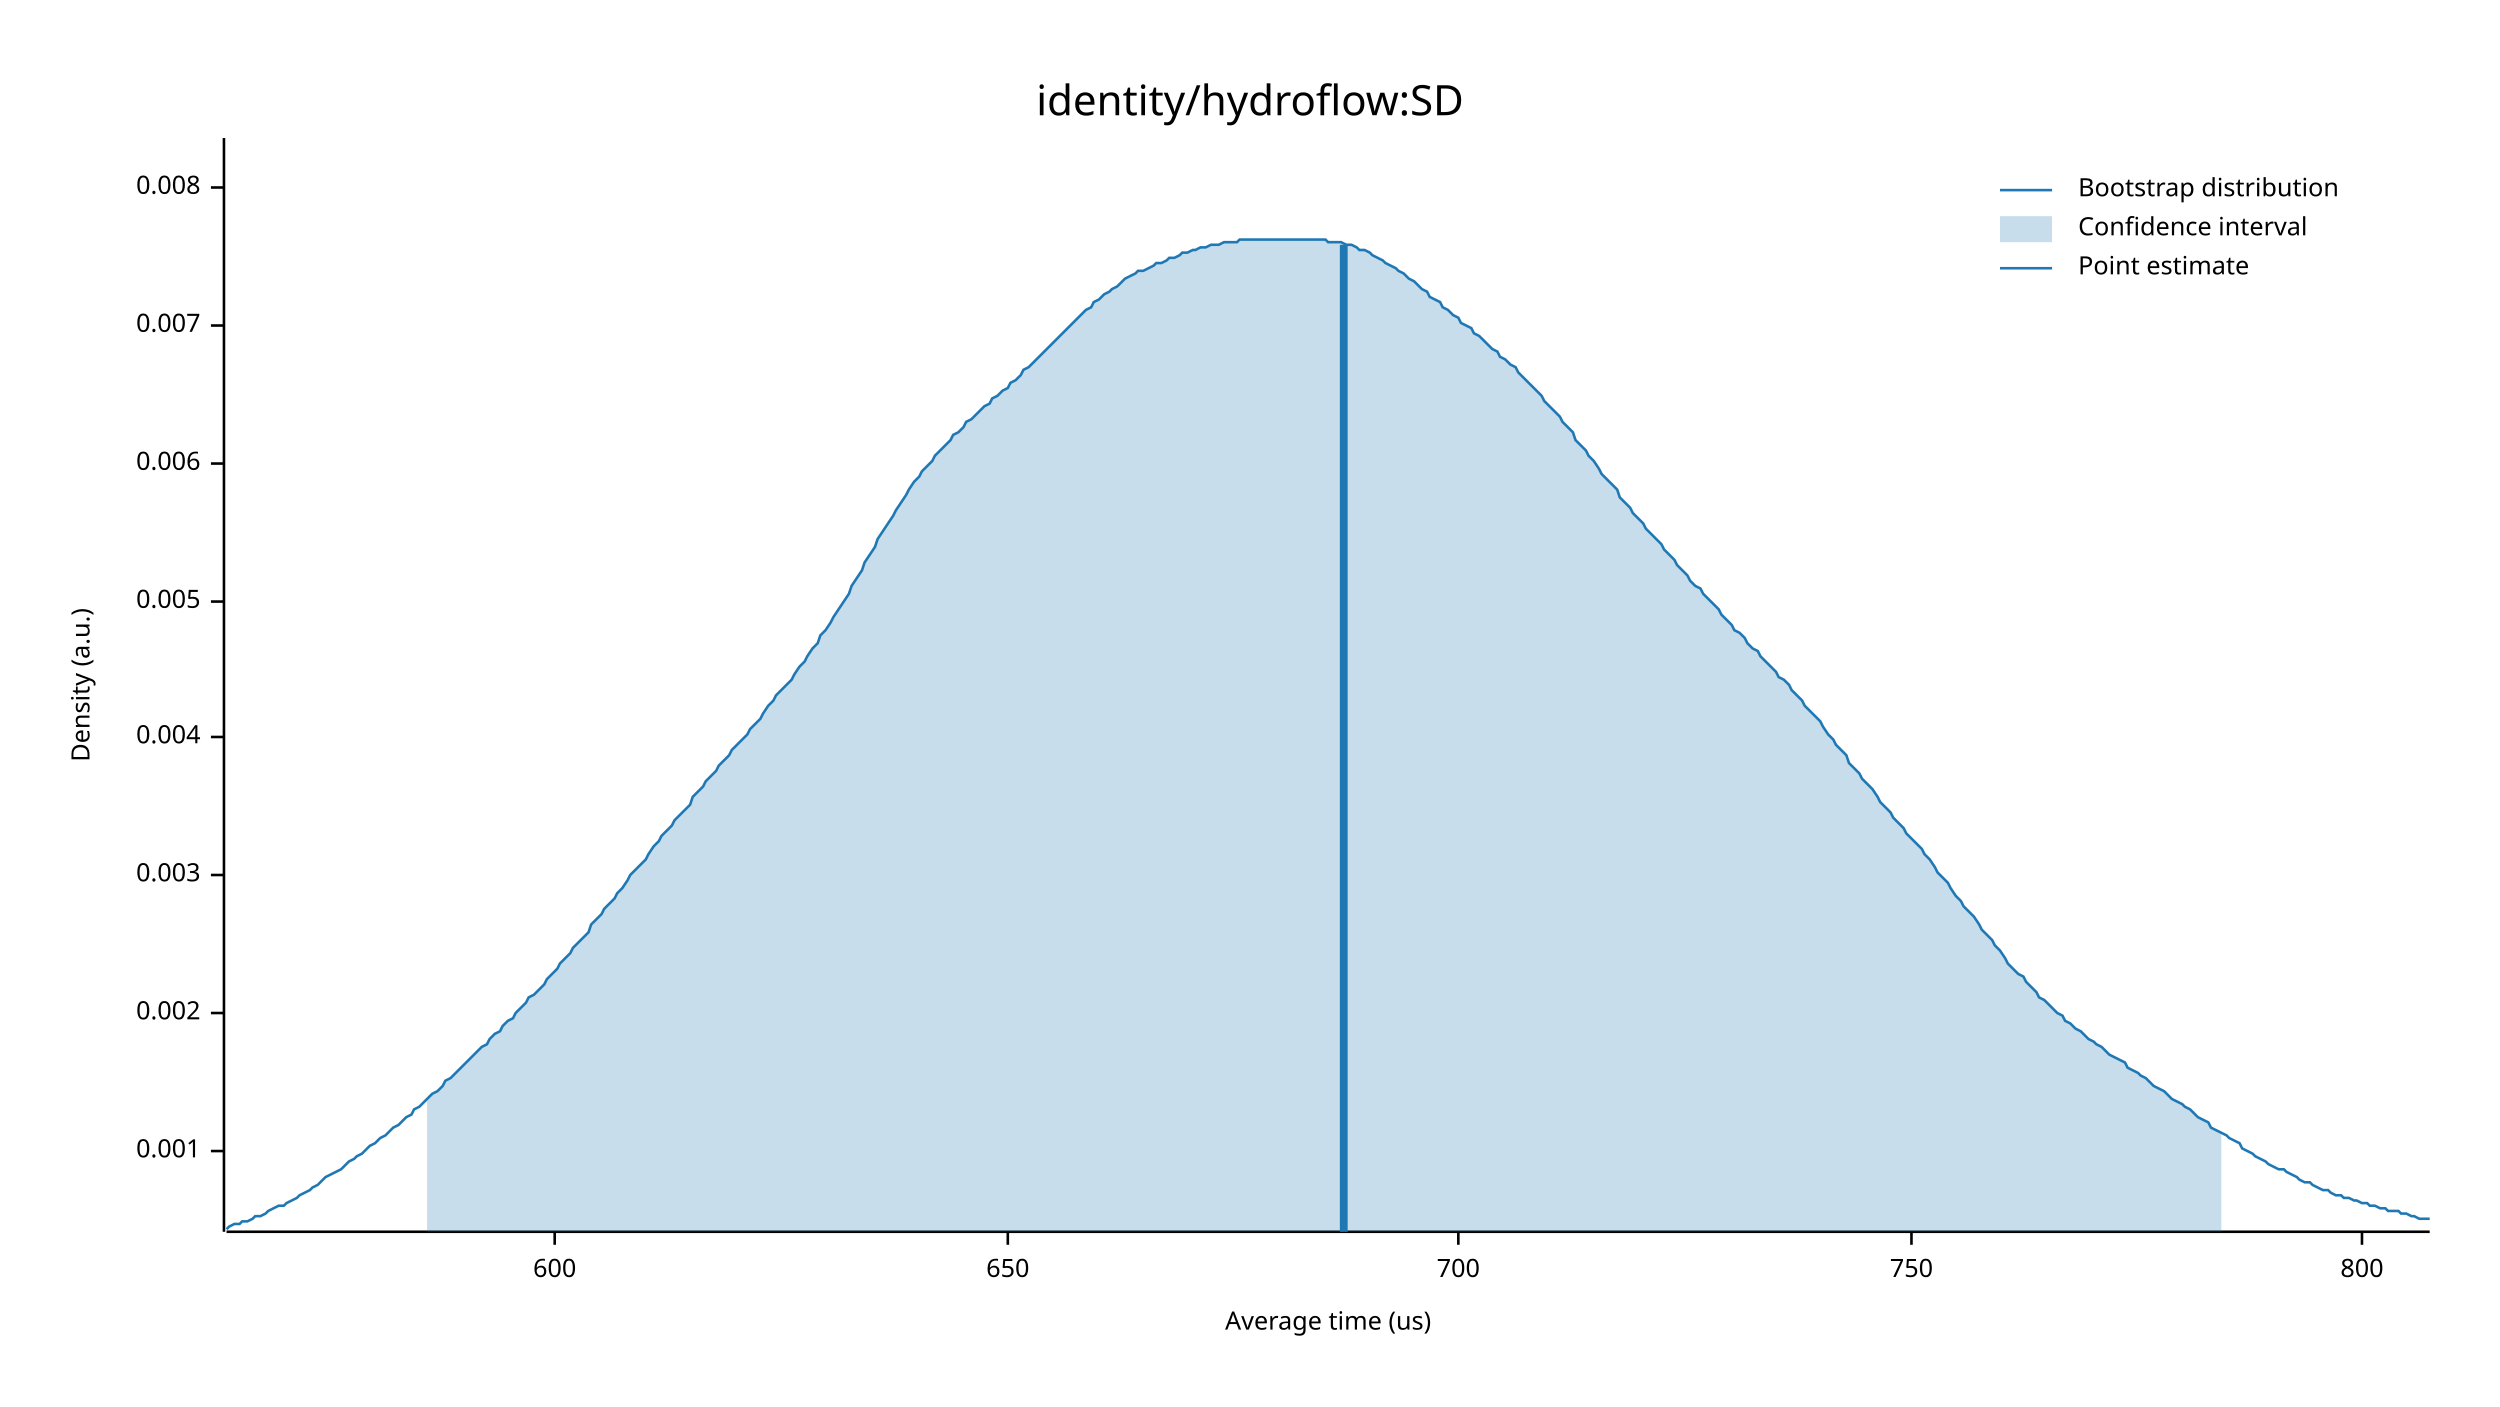
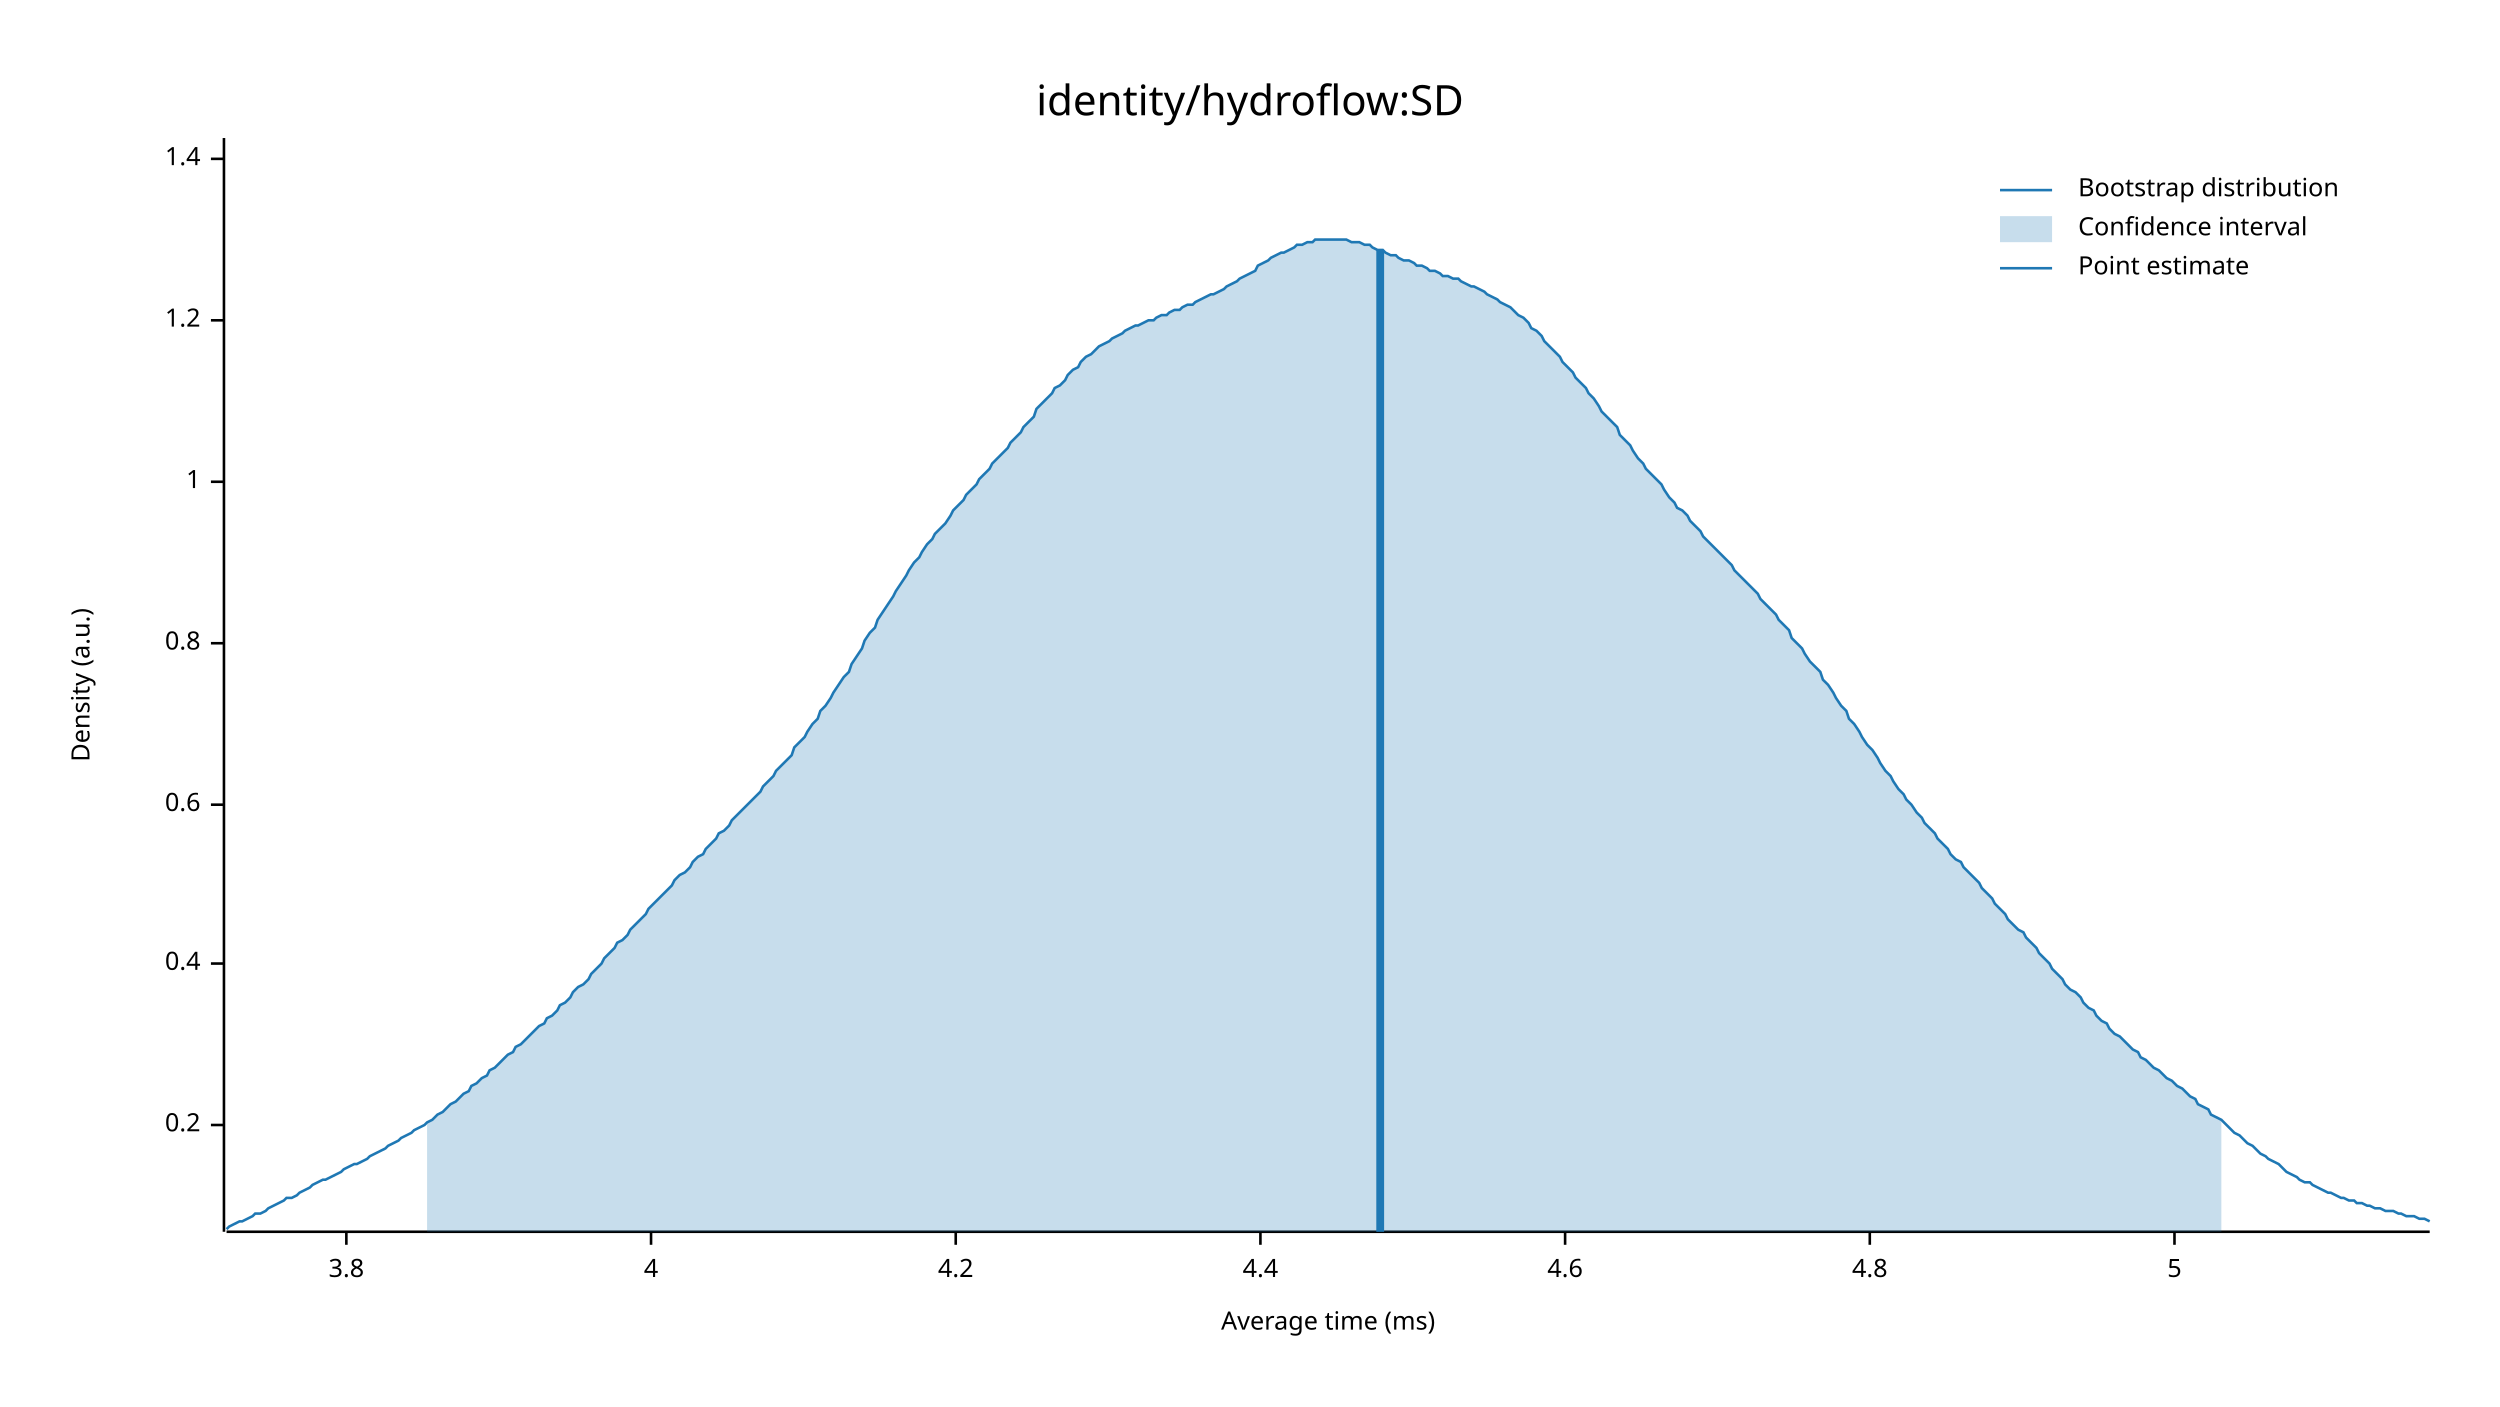
<svg xmlns="http://www.w3.org/2000/svg" width="960" height="540" viewBox="0 0 960 540">
  <text x="480" y="32" dy="0.76em" text-anchor="middle" font-family="sans-serif" font-size="16.129" opacity="1" fill="#000000">
identity/hydroflow:SD
</text>
  <text x="27" y="263" dy="0.76em" text-anchor="middle" font-family="sans-serif" font-size="9.677" opacity="1" fill="#000000" transform="rotate(270, 27, 263)">
Density (a.u.)
</text>
  <text x="510" y="513" dy="-0.5ex" text-anchor="middle" font-family="sans-serif" font-size="9.677" opacity="1" fill="#000000">
- Average time (us)
+ Average time (ms)
</text>
  <polyline fill="none" opacity="1" stroke="#000000" stroke-width="1" points="86,53 86,473 " />
-   <text x="77" y="442" dy="0.5ex" text-anchor="end" font-family="sans-serif" font-size="9.677" opacity="1" fill="#000000">
- 0.001
+   <text x="77" y="432" dy="0.5ex" text-anchor="end" font-family="sans-serif" font-size="9.677" opacity="1" fill="#000000">
+ 0.2
</text>
-   <polyline fill="none" opacity="1" stroke="#000000" stroke-width="1" points="81,442 86,442 " />
-   <text x="77" y="389" dy="0.5ex" text-anchor="end" font-family="sans-serif" font-size="9.677" opacity="1" fill="#000000">
- 0.002
+   <polyline fill="none" opacity="1" stroke="#000000" stroke-width="1" points="81,432 86,432 " />
+   <text x="77" y="370" dy="0.5ex" text-anchor="end" font-family="sans-serif" font-size="9.677" opacity="1" fill="#000000">
+ 0.4
</text>
-   <polyline fill="none" opacity="1" stroke="#000000" stroke-width="1" points="81,389 86,389 " />
-   <text x="77" y="336" dy="0.5ex" text-anchor="end" font-family="sans-serif" font-size="9.677" opacity="1" fill="#000000">
- 0.003
+   <polyline fill="none" opacity="1" stroke="#000000" stroke-width="1" points="81,370 86,370 " />
+   <text x="77" y="309" dy="0.5ex" text-anchor="end" font-family="sans-serif" font-size="9.677" opacity="1" fill="#000000">
+ 0.6
</text>
-   <polyline fill="none" opacity="1" stroke="#000000" stroke-width="1" points="81,336 86,336 " />
-   <text x="77" y="283" dy="0.5ex" text-anchor="end" font-family="sans-serif" font-size="9.677" opacity="1" fill="#000000">
- 0.004
+   <polyline fill="none" opacity="1" stroke="#000000" stroke-width="1" points="81,309 86,309 " />
+   <text x="77" y="247" dy="0.5ex" text-anchor="end" font-family="sans-serif" font-size="9.677" opacity="1" fill="#000000">
+ 0.8
</text>
-   <polyline fill="none" opacity="1" stroke="#000000" stroke-width="1" points="81,283 86,283 " />
-   <text x="77" y="231" dy="0.5ex" text-anchor="end" font-family="sans-serif" font-size="9.677" opacity="1" fill="#000000">
- 0.005
+   <polyline fill="none" opacity="1" stroke="#000000" stroke-width="1" points="81,247 86,247 " />
+   <text x="77" y="185" dy="0.5ex" text-anchor="end" font-family="sans-serif" font-size="9.677" opacity="1" fill="#000000">
+ 1
</text>
-   <polyline fill="none" opacity="1" stroke="#000000" stroke-width="1" points="81,231 86,231 " />
-   <text x="77" y="178" dy="0.5ex" text-anchor="end" font-family="sans-serif" font-size="9.677" opacity="1" fill="#000000">
- 0.006
+   <polyline fill="none" opacity="1" stroke="#000000" stroke-width="1" points="81,185 86,185 " />
+   <text x="77" y="123" dy="0.5ex" text-anchor="end" font-family="sans-serif" font-size="9.677" opacity="1" fill="#000000">
+ 1.2
</text>
-   <polyline fill="none" opacity="1" stroke="#000000" stroke-width="1" points="81,178 86,178 " />
-   <text x="77" y="125" dy="0.5ex" text-anchor="end" font-family="sans-serif" font-size="9.677" opacity="1" fill="#000000">
- 0.007
+   <polyline fill="none" opacity="1" stroke="#000000" stroke-width="1" points="81,123 86,123 " />
+   <text x="77" y="61" dy="0.5ex" text-anchor="end" font-family="sans-serif" font-size="9.677" opacity="1" fill="#000000">
+ 1.4
</text>
-   <polyline fill="none" opacity="1" stroke="#000000" stroke-width="1" points="81,125 86,125 " />
-   <text x="77" y="72" dy="0.5ex" text-anchor="end" font-family="sans-serif" font-size="9.677" opacity="1" fill="#000000">
- 0.008
+   <polyline fill="none" opacity="1" stroke="#000000" stroke-width="1" points="81,61 86,61 " />
+   <polyline fill="none" opacity="1" stroke="#000000" stroke-width="1" points="87,473 933,473 " />
+   <text x="133" y="483" dy="0.76em" text-anchor="middle" font-family="sans-serif" font-size="9.677" opacity="1" fill="#000000">
+ 3.8
</text>
-   <polyline fill="none" opacity="1" stroke="#000000" stroke-width="1" points="81,72 86,72 " />
-   <polyline fill="none" opacity="1" stroke="#000000" stroke-width="1" points="87,473 933,473 " />
-   <text x="213" y="483" dy="0.76em" text-anchor="middle" font-family="sans-serif" font-size="9.677" opacity="1" fill="#000000">
- 600
+   <polyline fill="none" opacity="1" stroke="#000000" stroke-width="1" points="133,473 133,478 " />
+   <text x="250" y="483" dy="0.76em" text-anchor="middle" font-family="sans-serif" font-size="9.677" opacity="1" fill="#000000">
+ 4
</text>
-   <polyline fill="none" opacity="1" stroke="#000000" stroke-width="1" points="213,473 213,478 " />
-   <text x="387" y="483" dy="0.76em" text-anchor="middle" font-family="sans-serif" font-size="9.677" opacity="1" fill="#000000">
- 650
+   <polyline fill="none" opacity="1" stroke="#000000" stroke-width="1" points="250,473 250,478 " />
+   <text x="367" y="483" dy="0.76em" text-anchor="middle" font-family="sans-serif" font-size="9.677" opacity="1" fill="#000000">
+ 4.2
</text>
-   <polyline fill="none" opacity="1" stroke="#000000" stroke-width="1" points="387,473 387,478 " />
-   <text x="560" y="483" dy="0.76em" text-anchor="middle" font-family="sans-serif" font-size="9.677" opacity="1" fill="#000000">
- 700
+   <polyline fill="none" opacity="1" stroke="#000000" stroke-width="1" points="367,473 367,478 " />
+   <text x="484" y="483" dy="0.76em" text-anchor="middle" font-family="sans-serif" font-size="9.677" opacity="1" fill="#000000">
+ 4.4
</text>
-   <polyline fill="none" opacity="1" stroke="#000000" stroke-width="1" points="560,473 560,478 " />
-   <text x="734" y="483" dy="0.76em" text-anchor="middle" font-family="sans-serif" font-size="9.677" opacity="1" fill="#000000">
- 750
+   <polyline fill="none" opacity="1" stroke="#000000" stroke-width="1" points="484,473 484,478 " />
+   <text x="601" y="483" dy="0.76em" text-anchor="middle" font-family="sans-serif" font-size="9.677" opacity="1" fill="#000000">
+ 4.6
</text>
-   <polyline fill="none" opacity="1" stroke="#000000" stroke-width="1" points="734,473 734,478 " />
-   <text x="907" y="483" dy="0.76em" text-anchor="middle" font-family="sans-serif" font-size="9.677" opacity="1" fill="#000000">
- 800
+   <polyline fill="none" opacity="1" stroke="#000000" stroke-width="1" points="601,473 601,478 " />
+   <text x="718" y="483" dy="0.76em" text-anchor="middle" font-family="sans-serif" font-size="9.677" opacity="1" fill="#000000">
+ 4.8
</text>
-   <polyline fill="none" opacity="1" stroke="#000000" stroke-width="1" points="907,473 907,478 " />
-   <polyline fill="none" opacity="1" stroke="#1F78B4" stroke-width="1" points="87,472 88,471 90,470 92,470 93,469 95,469 97,468 98,467 100,467 102,466 103,465 105,464 107,463 109,463 110,462 112,461 114,460 115,459 117,458 119,457 120,456 122,455 124,453 125,452 127,451 129,450 131,449 132,448 134,446 136,445 137,444 139,443 141,441 142,440 144,439 146,437 148,436 149,435 151,433 153,432 154,431 156,429 158,428 159,426 161,425 163,423 164,422 166,420 168,419 170,417 171,415 173,414 175,412 176,411 178,409 180,407 181,406 183,404 185,402 187,401 188,399 190,397 192,396 193,394 195,392 197,391 198,389 200,387 202,385 203,383 205,382 207,380 209,378 210,376 212,374 214,372 215,370 217,368 219,366 220,364 222,362 224,360 226,358 227,355 229,353 231,351 232,349 234,347 236,345 237,343 239,341 241,338 242,336 244,334 246,332 248,330 249,328 251,325 253,323 254,321 256,319 258,317 259,315 261,313 263,311 265,309 266,306 268,304 270,302 271,300 273,298 275,296 276,294 278,292 280,290 281,288 283,286 285,284 287,282 288,280 290,278 292,276 293,274 295,271 297,269 298,267 300,265 302,263 304,261 305,259 307,256 309,254 310,252 312,249 314,247 315,244 317,242 319,239 320,237 322,234 324,231 326,228 327,225 329,222 331,219 332,216 334,213 336,210 337,207 339,204 341,201 343,198 344,196 346,193 348,190 349,188 351,185 353,183 354,181 356,179 358,177 359,175 361,173 363,171 365,169 366,167 368,166 370,164 371,162 373,161 375,159 376,158 378,156 380,155 381,153 383,152 385,150 387,149 388,147 390,146 392,144 393,142 395,141 397,139 398,138 400,136 402,134 404,132 405,131 407,129 409,127 410,126 412,124 414,122 415,121 417,119 419,118 420,116 422,115 424,113 426,112 427,111 429,110 431,108 432,107 434,106 436,105 437,104 439,104 441,103 443,102 444,101 446,101 448,100 449,99 451,99 453,98 454,97 456,97 458,96 459,96 461,95 463,95 465,94 466,94 468,94 470,93 471,93 473,93 475,93 476,92 478,92 480,92 482,92 483,92 485,92 487,92 488,92 490,92 492,92 493,92 495,92 497,92 498,92 500,92 502,92 504,92 505,92 507,92 509,92 510,93 512,93 514,93 515,93 517,94 519,94 521,95 522,96 524,96 526,97 527,98 529,99 531,100 532,101 534,102 536,103 537,104 539,105 541,107 543,108 544,109 546,111 548,112 549,114 551,115 553,116 554,118 556,119 558,121 560,122 561,124 563,125 565,126 566,128 568,129 570,131 571,132 573,134 575,135 576,137 578,138 580,140 582,141 583,143 585,145 587,147 588,148 590,150 592,152 593,154 595,156 597,158 599,160 600,162 602,164 604,166 605,169 607,171 609,173 610,175 612,177 614,180 615,182 617,184 619,186 621,188 622,191 624,193 626,195 627,197 629,199 631,201 632,203 634,205 636,207 638,209 639,211 641,213 643,215 644,217 646,219 648,221 649,223 651,225 653,226 654,228 656,230 658,232 660,234 661,236 663,238 665,240 666,242 668,243 670,245 671,247 673,249 675,250 676,252 678,254 680,256 682,258 683,260 685,261 687,263 688,265 690,267 692,269 693,271 695,273 697,275 699,277 700,279 702,282 704,284 705,286 707,288 709,290 710,293 712,295 714,297 715,299 717,301 719,303 721,306 722,308 724,310 726,312 727,314 729,316 731,318 732,320 734,322 736,324 738,326 739,328 741,330 743,333 744,335 746,337 748,339 749,341 751,344 753,346 754,348 756,350 758,352 760,355 761,357 763,359 765,361 766,363 768,365 770,368 771,370 773,372 775,374 777,375 778,377 780,379 782,381 783,383 785,384 787,386 788,387 790,389 792,390 793,392 795,393 797,395 799,396 800,397 802,399 804,400 805,401 807,402 809,404 810,405 812,406 814,407 816,408 817,410 819,411 821,412 822,413 824,414 826,416 827,417 829,418 831,419 832,420 834,422 836,423 838,424 839,425 841,426 843,428 844,429 846,430 848,431 849,433 851,434 853,435 855,436 856,437 858,438 860,439 861,441 863,442 865,443 866,444 868,445 870,446 871,447 873,448 875,449 877,449 878,450 880,451 882,452 883,453 885,454 887,454 888,455 890,456 892,457 894,457 895,458 897,459 899,459 900,460 902,460 904,461 905,461 907,462 909,462 910,463 912,463 914,464 916,464 917,465 919,465 921,465 922,466 924,466 926,467 927,467 929,468 931,468 933,468 " />
-   <polygon opacity="0.25" fill="#1F78B4" points="164,422 166,420 168,419 170,417 171,415 173,414 175,412 176,411 178,409 180,407 181,406 183,404 185,402 187,401 188,399 190,397 192,396 193,394 195,392 197,391 198,389 200,387 202,385 203,383 205,382 207,380 209,378 210,376 212,374 214,372 215,370 217,368 219,366 220,364 222,362 224,360 226,358 227,355 229,353 231,351 232,349 234,347 236,345 237,343 239,341 241,338 242,336 244,334 246,332 248,330 249,328 251,325 253,323 254,321 256,319 258,317 259,315 261,313 263,311 265,309 266,306 268,304 270,302 271,300 273,298 275,296 276,294 278,292 280,290 281,288 283,286 285,284 287,282 288,280 290,278 292,276 293,274 295,271 297,269 298,267 300,265 302,263 304,261 305,259 307,256 309,254 310,252 312,249 314,247 315,244 317,242 319,239 320,237 322,234 324,231 326,228 327,225 329,222 331,219 332,216 334,213 336,210 337,207 339,204 341,201 343,198 344,196 346,193 348,190 349,188 351,185 353,183 354,181 356,179 358,177 359,175 361,173 363,171 365,169 366,167 368,166 370,164 371,162 373,161 375,159 376,158 378,156 380,155 381,153 383,152 385,150 387,149 388,147 390,146 392,144 393,142 395,141 397,139 398,138 400,136 402,134 404,132 405,131 407,129 409,127 410,126 412,124 414,122 415,121 417,119 419,118 420,116 422,115 424,113 426,112 427,111 429,110 431,108 432,107 434,106 436,105 437,104 439,104 441,103 443,102 444,101 446,101 448,100 449,99 451,99 453,98 454,97 456,97 458,96 459,96 461,95 463,95 465,94 466,94 468,94 470,93 471,93 473,93 475,93 476,92 478,92 480,92 482,92 483,92 485,92 487,92 488,92 490,92 492,92 493,92 495,92 497,92 498,92 500,92 502,92 504,92 505,92 507,92 509,92 510,93 512,93 514,93 515,93 517,94 519,94 521,95 522,96 524,96 526,97 527,98 529,99 531,100 532,101 534,102 536,103 537,104 539,105 541,107 543,108 544,109 546,111 548,112 549,114 551,115 553,116 554,118 556,119 558,121 560,122 561,124 563,125 565,126 566,128 568,129 570,131 571,132 573,134 575,135 576,137 578,138 580,140 582,141 583,143 585,145 587,147 588,148 590,150 592,152 593,154 595,156 597,158 599,160 600,162 602,164 604,166 605,169 607,171 609,173 610,175 612,177 614,180 615,182 617,184 619,186 621,188 622,191 624,193 626,195 627,197 629,199 631,201 632,203 634,205 636,207 638,209 639,211 641,213 643,215 644,217 646,219 648,221 649,223 651,225 653,226 654,228 656,230 658,232 660,234 661,236 663,238 665,240 666,242 668,243 670,245 671,247 673,249 675,250 676,252 678,254 680,256 682,258 683,260 685,261 687,263 688,265 690,267 692,269 693,271 695,273 697,275 699,277 700,279 702,282 704,284 705,286 707,288 709,290 710,293 712,295 714,297 715,299 717,301 719,303 721,306 722,308 724,310 726,312 727,314 729,316 731,318 732,320 734,322 736,324 738,326 739,328 741,330 743,333 744,335 746,337 748,339 749,341 751,344 753,346 754,348 756,350 758,352 760,355 761,357 763,359 765,361 766,363 768,365 770,368 771,370 773,372 775,374 777,375 778,377 780,379 782,381 783,383 785,384 787,386 788,387 790,389 792,390 793,392 795,393 797,395 799,396 800,397 802,399 804,400 805,401 807,402 809,404 810,405 812,406 814,407 816,408 817,410 819,411 821,412 822,413 824,414 826,416 827,417 829,418 831,419 832,420 834,422 836,423 838,424 839,425 841,426 843,428 844,429 846,430 848,431 849,433 851,434 853,435 853,473 164,473 " />
-   <polyline fill="none" opacity="1" stroke="#1F78B4" stroke-width="3" points="516,473 516,94 " />
+   <polyline fill="none" opacity="1" stroke="#000000" stroke-width="1" points="718,473 718,478 " />
+   <text x="835" y="483" dy="0.76em" text-anchor="middle" font-family="sans-serif" font-size="9.677" opacity="1" fill="#000000">
+ 5
+ </text>
+   <polyline fill="none" opacity="1" stroke="#000000" stroke-width="1" points="835,473 835,478 " />
+   <polyline fill="none" opacity="1" stroke="#1F78B4" stroke-width="1" points="87,472 88,471 90,470 92,469 93,469 95,468 97,467 98,466 100,466 102,465 103,464 105,463 107,462 109,461 110,460 112,460 114,459 115,458 117,457 119,456 120,455 122,454 124,453 125,453 127,452 129,451 131,450 132,449 134,448 136,447 137,447 139,446 141,445 142,444 144,443 146,442 148,441 149,440 151,439 153,438 154,437 156,436 158,435 159,434 161,433 163,432 164,431 166,430 168,428 170,427 171,426 173,424 175,423 176,422 178,420 180,419 181,417 183,416 185,414 187,413 188,411 190,410 192,408 193,407 195,405 197,404 198,402 200,401 202,399 203,398 205,396 207,394 209,393 210,391 212,390 214,388 215,386 217,385 219,383 220,381 222,379 224,378 226,376 227,374 229,372 231,370 232,368 234,366 236,364 237,362 239,361 241,359 242,357 244,355 246,353 248,351 249,349 251,347 253,345 254,344 256,342 258,340 259,338 261,336 263,335 265,333 266,331 268,329 270,328 271,326 273,324 275,322 276,320 278,319 280,317 281,315 283,313 285,311 287,309 288,308 290,306 292,304 293,302 295,300 297,298 298,296 300,294 302,292 304,290 305,287 307,285 309,283 310,281 312,278 314,276 315,273 317,271 319,268 320,266 322,263 324,260 326,258 327,255 329,252 331,249 332,246 334,243 336,241 337,238 339,235 341,232 343,229 344,227 346,224 348,221 349,219 351,216 353,214 354,212 356,209 358,207 359,205 361,203 363,201 365,198 366,196 368,194 370,192 371,190 373,188 375,186 376,184 378,182 380,180 381,178 383,176 385,174 387,172 388,170 390,168 392,166 393,164 395,162 397,160 398,157 400,155 402,153 404,151 405,149 407,148 409,146 410,144 412,142 414,141 415,139 417,137 419,136 420,135 422,133 424,132 426,131 427,130 429,129 431,128 432,127 434,126 436,125 437,125 439,124 441,123 443,123 444,122 446,121 448,121 449,120 451,119 453,119 454,118 456,117 458,117 459,116 461,115 463,114 465,113 466,113 468,112 470,111 471,110 473,109 475,108 476,107 478,106 480,105 482,104 483,102 485,101 487,100 488,99 490,98 492,97 493,97 495,96 497,95 498,94 500,94 502,93 504,93 505,92 507,92 509,92 510,92 512,92 514,92 515,92 517,92 519,93 521,93 522,93 524,94 526,94 527,95 529,96 531,96 532,97 534,98 536,98 537,99 539,100 541,100 543,101 544,102 546,102 548,103 549,104 551,104 553,105 554,106 556,106 558,107 560,107 561,108 563,109 565,110 566,110 568,111 570,112 571,113 573,114 575,115 576,116 578,117 580,118 582,120 583,121 585,122 587,124 588,126 590,127 592,129 593,131 595,133 597,135 599,137 600,139 602,141 604,143 605,145 607,147 609,149 610,151 612,153 614,156 615,158 617,160 619,162 621,164 622,167 624,169 626,171 627,173 629,176 631,178 632,180 634,182 636,184 638,186 639,188 641,191 643,193 644,195 646,196 648,198 649,200 651,202 653,204 654,206 656,208 658,210 660,212 661,213 663,215 665,217 666,219 668,221 670,223 671,224 673,226 675,228 676,230 678,232 680,234 682,236 683,238 685,240 687,242 688,245 690,247 692,249 693,251 695,254 697,256 699,258 700,261 702,263 704,266 705,268 707,271 709,273 710,276 712,278 714,281 715,283 717,286 719,288 721,291 722,293 724,296 726,298 727,300 729,303 731,305 732,307 734,309 736,312 738,314 739,316 741,318 743,320 744,322 746,324 748,326 749,328 751,330 753,331 754,333 756,335 758,337 760,339 761,341 763,343 765,345 766,347 768,349 770,351 771,353 773,355 775,357 777,358 778,360 780,362 782,364 783,366 785,368 787,370 788,372 790,374 792,376 793,378 795,380 797,381 799,383 800,385 802,387 804,388 805,390 807,392 809,393 810,395 812,397 814,398 816,400 817,401 819,403 821,404 822,406 824,407 826,409 827,410 829,411 831,413 832,414 834,415 836,417 838,418 839,419 841,421 843,422 844,424 846,425 848,426 849,428 851,429 853,430 855,432 856,433 858,435 860,436 861,437 863,439 865,440 866,441 868,443 870,444 871,445 873,446 875,447 877,449 878,450 880,451 882,452 883,453 885,454 887,454 888,455 890,456 892,457 894,458 895,458 897,459 899,460 900,460 902,461 904,461 905,462 907,462 909,463 910,463 912,464 914,464 916,465 917,465 919,465 921,466 922,466 924,467 926,467 927,467 929,468 931,468 933,469 " />
+   <polygon opacity="0.25" fill="#1F78B4" points="164,431 166,430 168,428 170,427 171,426 173,424 175,423 176,422 178,420 180,419 181,417 183,416 185,414 187,413 188,411 190,410 192,408 193,407 195,405 197,404 198,402 200,401 202,399 203,398 205,396 207,394 209,393 210,391 212,390 214,388 215,386 217,385 219,383 220,381 222,379 224,378 226,376 227,374 229,372 231,370 232,368 234,366 236,364 237,362 239,361 241,359 242,357 244,355 246,353 248,351 249,349 251,347 253,345 254,344 256,342 258,340 259,338 261,336 263,335 265,333 266,331 268,329 270,328 271,326 273,324 275,322 276,320 278,319 280,317 281,315 283,313 285,311 287,309 288,308 290,306 292,304 293,302 295,300 297,298 298,296 300,294 302,292 304,290 305,287 307,285 309,283 310,281 312,278 314,276 315,273 317,271 319,268 320,266 322,263 324,260 326,258 327,255 329,252 331,249 332,246 334,243 336,241 337,238 339,235 341,232 343,229 344,227 346,224 348,221 349,219 351,216 353,214 354,212 356,209 358,207 359,205 361,203 363,201 365,198 366,196 368,194 370,192 371,190 373,188 375,186 376,184 378,182 380,180 381,178 383,176 385,174 387,172 388,170 390,168 392,166 393,164 395,162 397,160 398,157 400,155 402,153 404,151 405,149 407,148 409,146 410,144 412,142 414,141 415,139 417,137 419,136 420,135 422,133 424,132 426,131 427,130 429,129 431,128 432,127 434,126 436,125 437,125 439,124 441,123 443,123 444,122 446,121 448,121 449,120 451,119 453,119 454,118 456,117 458,117 459,116 461,115 463,114 465,113 466,113 468,112 470,111 471,110 473,109 475,108 476,107 478,106 480,105 482,104 483,102 485,101 487,100 488,99 490,98 492,97 493,97 495,96 497,95 498,94 500,94 502,93 504,93 505,92 507,92 509,92 510,92 512,92 514,92 515,92 517,92 519,93 521,93 522,93 524,94 526,94 527,95 529,96 531,96 532,97 534,98 536,98 537,99 539,100 541,100 543,101 544,102 546,102 548,103 549,104 551,104 553,105 554,106 556,106 558,107 560,107 561,108 563,109 565,110 566,110 568,111 570,112 571,113 573,114 575,115 576,116 578,117 580,118 582,120 583,121 585,122 587,124 588,126 590,127 592,129 593,131 595,133 597,135 599,137 600,139 602,141 604,143 605,145 607,147 609,149 610,151 612,153 614,156 615,158 617,160 619,162 621,164 622,167 624,169 626,171 627,173 629,176 631,178 632,180 634,182 636,184 638,186 639,188 641,191 643,193 644,195 646,196 648,198 649,200 651,202 653,204 654,206 656,208 658,210 660,212 661,213 663,215 665,217 666,219 668,221 670,223 671,224 673,226 675,228 676,230 678,232 680,234 682,236 683,238 685,240 687,242 688,245 690,247 692,249 693,251 695,254 697,256 699,258 700,261 702,263 704,266 705,268 707,271 709,273 710,276 712,278 714,281 715,283 717,286 719,288 721,291 722,293 724,296 726,298 727,300 729,303 731,305 732,307 734,309 736,312 738,314 739,316 741,318 743,320 744,322 746,324 748,326 749,328 751,330 753,331 754,333 756,335 758,337 760,339 761,341 763,343 765,345 766,347 768,349 770,351 771,353 773,355 775,357 777,358 778,360 780,362 782,364 783,366 785,368 787,370 788,372 790,374 792,376 793,378 795,380 797,381 799,383 800,385 802,387 804,388 805,390 807,392 809,393 810,395 812,397 814,398 816,400 817,401 819,403 821,404 822,406 824,407 826,409 827,410 829,411 831,413 832,414 834,415 836,417 838,418 839,419 841,421 843,422 844,424 846,425 848,426 849,428 851,429 853,430 853,473 164,473 " />
+   <polyline fill="none" opacity="1" stroke="#1F78B4" stroke-width="3" points="530,473 530,96 " />
  <text x="798" y="68" dy="0.76em" text-anchor="start" font-family="sans-serif" font-size="9.677" opacity="1" fill="#000000">
Bootstrap distribution
</text>
  <text x="798" y="83" dy="0.76em" text-anchor="start" font-family="sans-serif" font-size="9.677" opacity="1" fill="#000000">
Confidence interval
</text>
  <text x="798" y="98" dy="0.76em" text-anchor="start" font-family="sans-serif" font-size="9.677" opacity="1" fill="#000000">
Point estimate
</text>
  <polyline fill="none" opacity="1" stroke="#1F78B4" stroke-width="1" points="768,73 788,73 " />
  <rect x="768" y="83" width="20" height="10" opacity="0.25" fill="#1F78B4" stroke="none" />
  <polyline fill="none" opacity="1" stroke="#1F78B4" stroke-width="1" points="768,103 788,103 " />
</svg>
